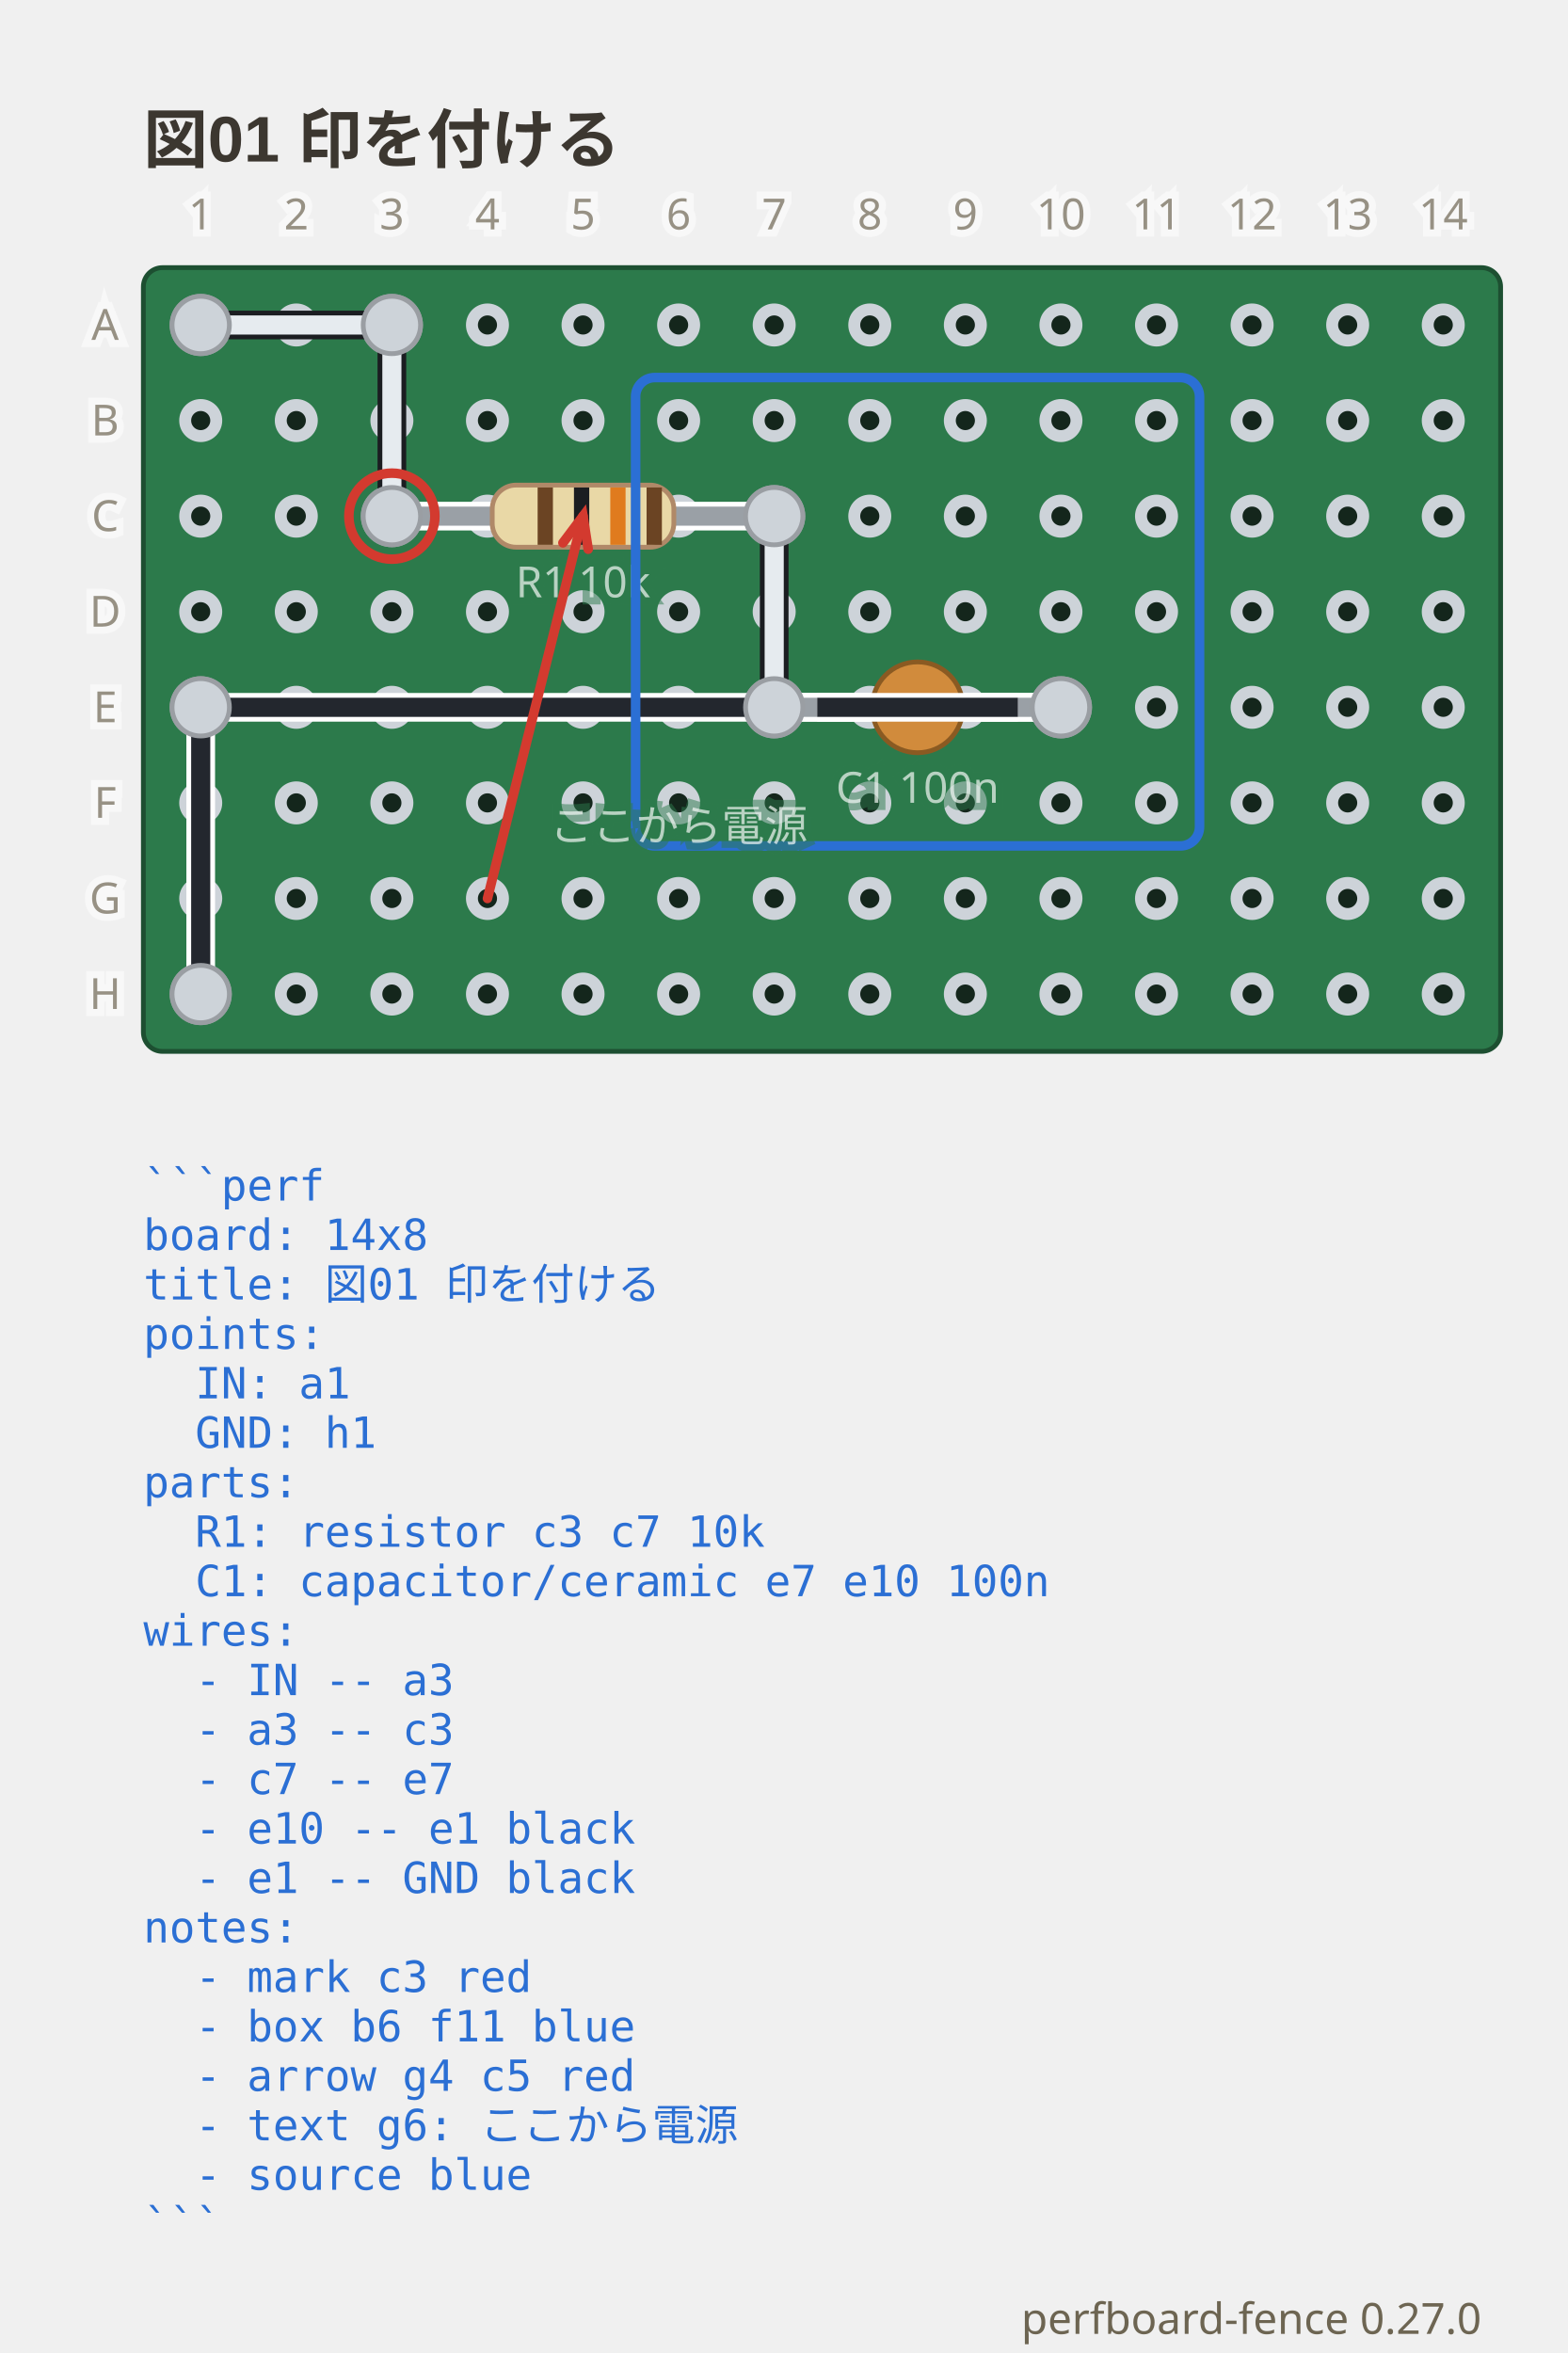
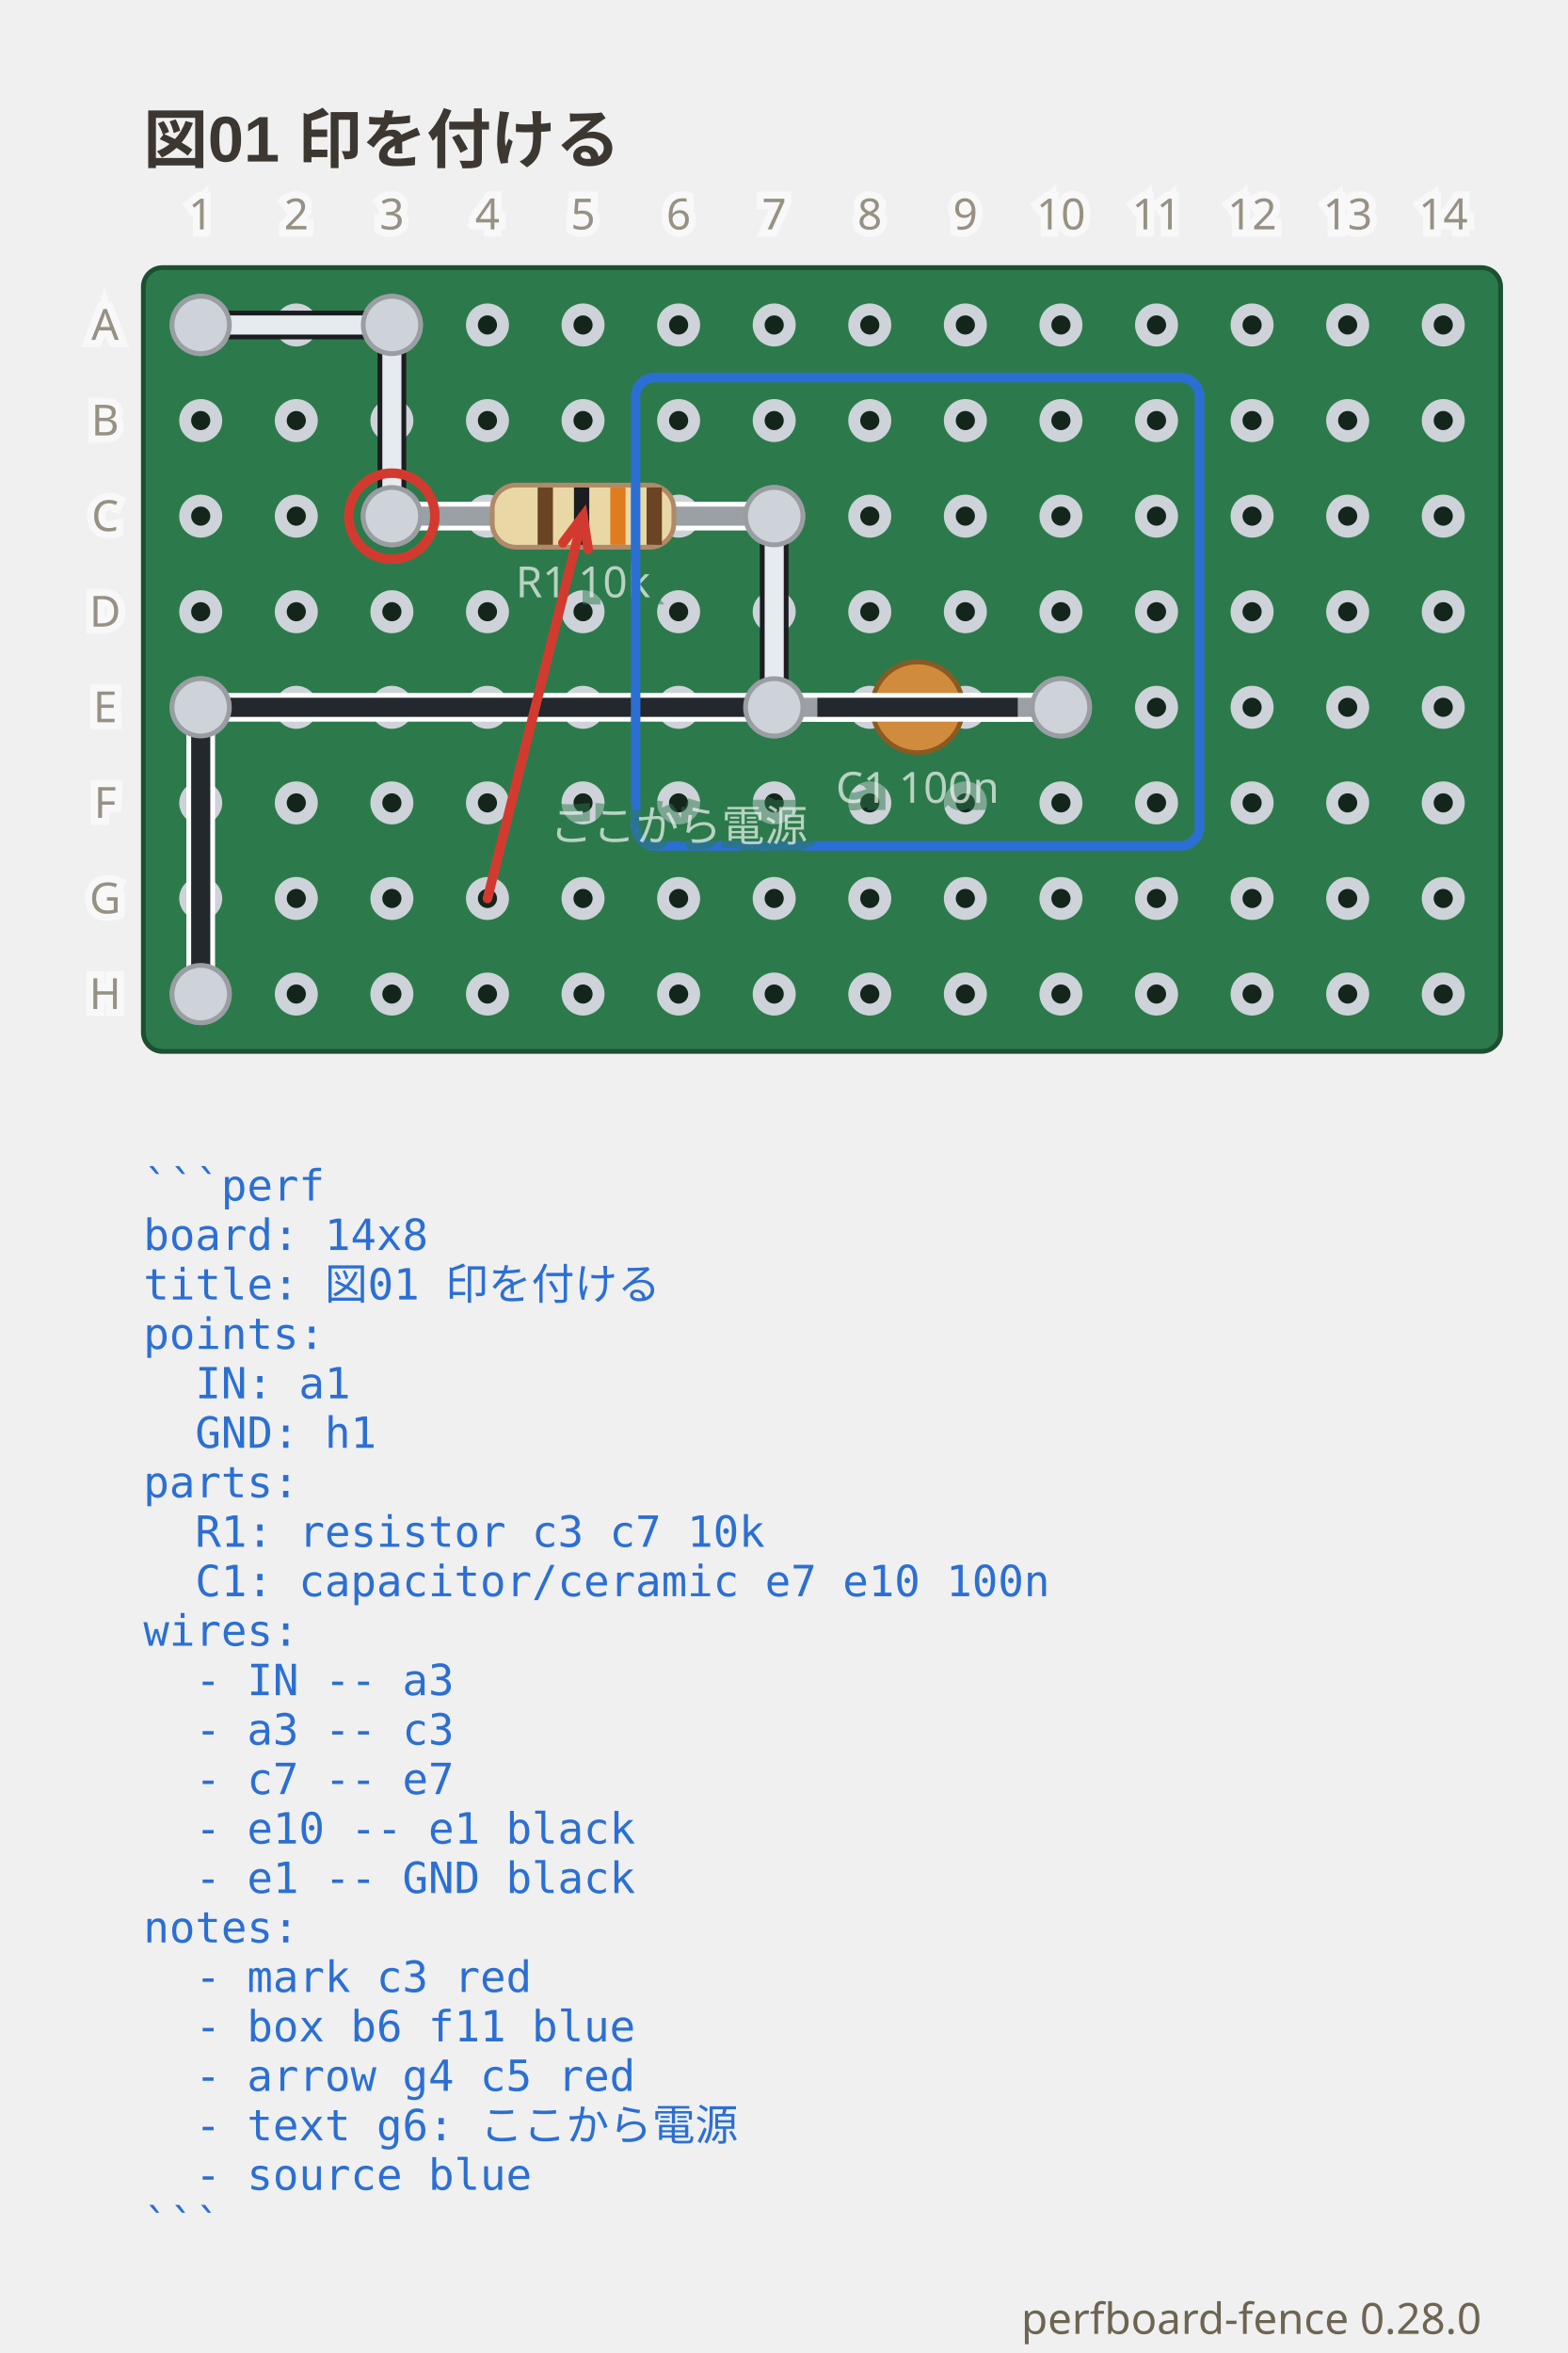
- <svg xmlns="http://www.w3.org/2000/svg" viewBox="0 0 328 492.35" width="328" height="492.35" data-perfboard-fence="0.27.0" role="img">
+ <svg xmlns="http://www.w3.org/2000/svg" viewBox="0 0 328 492.35" width="328" height="492.35" data-perfboard-fence="0.28.0" role="img">
  <text x="30" y="34" text-anchor="start" font-family="'Segoe UI', 'Helvetica Neue', Arial, 'Noto Sans', 'Hiragino Sans', 'Yu Gothic UI', 'Noto Sans CJK JP', sans-serif" fill="#3c3730" font-size="13.5" font-weight="600">図01 印を付ける</text>
  <rect x="30" y="56" width="284" height="164" rx="4" fill="#2c7a4b" stroke="#1d4f31" stroke-width="1" />
  <circle cx="42" cy="68" r="3.25" fill="#14261c" stroke="#cdd3d9" stroke-width="2.5" />
  <circle cx="62" cy="68" r="3.25" fill="#14261c" stroke="#cdd3d9" stroke-width="2.5" />
  <circle cx="82" cy="68" r="3.25" fill="#14261c" stroke="#cdd3d9" stroke-width="2.5" />
  <circle cx="102" cy="68" r="3.25" fill="#14261c" stroke="#cdd3d9" stroke-width="2.5" />
  <circle cx="122" cy="68" r="3.25" fill="#14261c" stroke="#cdd3d9" stroke-width="2.5" />
  <circle cx="142" cy="68" r="3.25" fill="#14261c" stroke="#cdd3d9" stroke-width="2.5" />
  <circle cx="162" cy="68" r="3.25" fill="#14261c" stroke="#cdd3d9" stroke-width="2.5" />
  <circle cx="182" cy="68" r="3.25" fill="#14261c" stroke="#cdd3d9" stroke-width="2.5" />
  <circle cx="202" cy="68" r="3.25" fill="#14261c" stroke="#cdd3d9" stroke-width="2.5" />
  <circle cx="222" cy="68" r="3.25" fill="#14261c" stroke="#cdd3d9" stroke-width="2.5" />
  <circle cx="242" cy="68" r="3.25" fill="#14261c" stroke="#cdd3d9" stroke-width="2.5" />
  <circle cx="262" cy="68" r="3.25" fill="#14261c" stroke="#cdd3d9" stroke-width="2.5" />
  <circle cx="282" cy="68" r="3.25" fill="#14261c" stroke="#cdd3d9" stroke-width="2.5" />
  <circle cx="302" cy="68" r="3.25" fill="#14261c" stroke="#cdd3d9" stroke-width="2.5" />
  <circle cx="42" cy="88" r="3.25" fill="#14261c" stroke="#cdd3d9" stroke-width="2.5" />
  <circle cx="62" cy="88" r="3.25" fill="#14261c" stroke="#cdd3d9" stroke-width="2.5" />
  <circle cx="82" cy="88" r="3.25" fill="#14261c" stroke="#cdd3d9" stroke-width="2.5" />
  <circle cx="102" cy="88" r="3.25" fill="#14261c" stroke="#cdd3d9" stroke-width="2.5" />
  <circle cx="122" cy="88" r="3.25" fill="#14261c" stroke="#cdd3d9" stroke-width="2.5" />
  <circle cx="142" cy="88" r="3.25" fill="#14261c" stroke="#cdd3d9" stroke-width="2.5" />
  <circle cx="162" cy="88" r="3.25" fill="#14261c" stroke="#cdd3d9" stroke-width="2.5" />
  <circle cx="182" cy="88" r="3.25" fill="#14261c" stroke="#cdd3d9" stroke-width="2.5" />
  <circle cx="202" cy="88" r="3.25" fill="#14261c" stroke="#cdd3d9" stroke-width="2.5" />
  <circle cx="222" cy="88" r="3.25" fill="#14261c" stroke="#cdd3d9" stroke-width="2.5" />
  <circle cx="242" cy="88" r="3.25" fill="#14261c" stroke="#cdd3d9" stroke-width="2.5" />
  <circle cx="262" cy="88" r="3.25" fill="#14261c" stroke="#cdd3d9" stroke-width="2.5" />
  <circle cx="282" cy="88" r="3.25" fill="#14261c" stroke="#cdd3d9" stroke-width="2.5" />
  <circle cx="302" cy="88" r="3.25" fill="#14261c" stroke="#cdd3d9" stroke-width="2.5" />
  <circle cx="42" cy="108" r="3.25" fill="#14261c" stroke="#cdd3d9" stroke-width="2.5" />
  <circle cx="62" cy="108" r="3.25" fill="#14261c" stroke="#cdd3d9" stroke-width="2.5" />
  <circle cx="82" cy="108" r="3.25" fill="#14261c" stroke="#cdd3d9" stroke-width="2.5" />
  <circle cx="102" cy="108" r="3.25" fill="#14261c" stroke="#cdd3d9" stroke-width="2.5" />
  <circle cx="122" cy="108" r="3.25" fill="#14261c" stroke="#cdd3d9" stroke-width="2.5" />
  <circle cx="142" cy="108" r="3.25" fill="#14261c" stroke="#cdd3d9" stroke-width="2.5" />
  <circle cx="162" cy="108" r="3.25" fill="#14261c" stroke="#cdd3d9" stroke-width="2.5" />
  <circle cx="182" cy="108" r="3.25" fill="#14261c" stroke="#cdd3d9" stroke-width="2.5" />
  <circle cx="202" cy="108" r="3.25" fill="#14261c" stroke="#cdd3d9" stroke-width="2.5" />
  <circle cx="222" cy="108" r="3.25" fill="#14261c" stroke="#cdd3d9" stroke-width="2.5" />
  <circle cx="242" cy="108" r="3.25" fill="#14261c" stroke="#cdd3d9" stroke-width="2.5" />
  <circle cx="262" cy="108" r="3.25" fill="#14261c" stroke="#cdd3d9" stroke-width="2.5" />
  <circle cx="282" cy="108" r="3.25" fill="#14261c" stroke="#cdd3d9" stroke-width="2.5" />
  <circle cx="302" cy="108" r="3.25" fill="#14261c" stroke="#cdd3d9" stroke-width="2.5" />
  <circle cx="42" cy="128" r="3.25" fill="#14261c" stroke="#cdd3d9" stroke-width="2.5" />
  <circle cx="62" cy="128" r="3.25" fill="#14261c" stroke="#cdd3d9" stroke-width="2.5" />
  <circle cx="82" cy="128" r="3.25" fill="#14261c" stroke="#cdd3d9" stroke-width="2.5" />
  <circle cx="102" cy="128" r="3.25" fill="#14261c" stroke="#cdd3d9" stroke-width="2.5" />
  <circle cx="122" cy="128" r="3.25" fill="#14261c" stroke="#cdd3d9" stroke-width="2.5" />
  <circle cx="142" cy="128" r="3.25" fill="#14261c" stroke="#cdd3d9" stroke-width="2.5" />
  <circle cx="162" cy="128" r="3.25" fill="#14261c" stroke="#cdd3d9" stroke-width="2.5" />
  <circle cx="182" cy="128" r="3.25" fill="#14261c" stroke="#cdd3d9" stroke-width="2.5" />
  <circle cx="202" cy="128" r="3.25" fill="#14261c" stroke="#cdd3d9" stroke-width="2.5" />
  <circle cx="222" cy="128" r="3.25" fill="#14261c" stroke="#cdd3d9" stroke-width="2.5" />
  <circle cx="242" cy="128" r="3.25" fill="#14261c" stroke="#cdd3d9" stroke-width="2.5" />
  <circle cx="262" cy="128" r="3.25" fill="#14261c" stroke="#cdd3d9" stroke-width="2.5" />
  <circle cx="282" cy="128" r="3.25" fill="#14261c" stroke="#cdd3d9" stroke-width="2.5" />
  <circle cx="302" cy="128" r="3.25" fill="#14261c" stroke="#cdd3d9" stroke-width="2.5" />
  <circle cx="42" cy="148" r="3.25" fill="#14261c" stroke="#cdd3d9" stroke-width="2.5" />
  <circle cx="62" cy="148" r="3.25" fill="#14261c" stroke="#cdd3d9" stroke-width="2.5" />
  <circle cx="82" cy="148" r="3.25" fill="#14261c" stroke="#cdd3d9" stroke-width="2.5" />
  <circle cx="102" cy="148" r="3.25" fill="#14261c" stroke="#cdd3d9" stroke-width="2.5" />
  <circle cx="122" cy="148" r="3.25" fill="#14261c" stroke="#cdd3d9" stroke-width="2.5" />
  <circle cx="142" cy="148" r="3.25" fill="#14261c" stroke="#cdd3d9" stroke-width="2.5" />
  <circle cx="162" cy="148" r="3.25" fill="#14261c" stroke="#cdd3d9" stroke-width="2.5" />
  <circle cx="182" cy="148" r="3.25" fill="#14261c" stroke="#cdd3d9" stroke-width="2.5" />
  <circle cx="202" cy="148" r="3.25" fill="#14261c" stroke="#cdd3d9" stroke-width="2.5" />
  <circle cx="222" cy="148" r="3.25" fill="#14261c" stroke="#cdd3d9" stroke-width="2.5" />
  <circle cx="242" cy="148" r="3.25" fill="#14261c" stroke="#cdd3d9" stroke-width="2.5" />
  <circle cx="262" cy="148" r="3.25" fill="#14261c" stroke="#cdd3d9" stroke-width="2.5" />
  <circle cx="282" cy="148" r="3.25" fill="#14261c" stroke="#cdd3d9" stroke-width="2.5" />
  <circle cx="302" cy="148" r="3.25" fill="#14261c" stroke="#cdd3d9" stroke-width="2.5" />
  <circle cx="42" cy="168" r="3.25" fill="#14261c" stroke="#cdd3d9" stroke-width="2.5" />
  <circle cx="62" cy="168" r="3.25" fill="#14261c" stroke="#cdd3d9" stroke-width="2.5" />
  <circle cx="82" cy="168" r="3.25" fill="#14261c" stroke="#cdd3d9" stroke-width="2.5" />
  <circle cx="102" cy="168" r="3.25" fill="#14261c" stroke="#cdd3d9" stroke-width="2.5" />
  <circle cx="122" cy="168" r="3.25" fill="#14261c" stroke="#cdd3d9" stroke-width="2.5" />
  <circle cx="142" cy="168" r="3.25" fill="#14261c" stroke="#cdd3d9" stroke-width="2.5" />
  <circle cx="162" cy="168" r="3.25" fill="#14261c" stroke="#cdd3d9" stroke-width="2.5" />
  <circle cx="182" cy="168" r="3.25" fill="#14261c" stroke="#cdd3d9" stroke-width="2.5" />
  <circle cx="202" cy="168" r="3.25" fill="#14261c" stroke="#cdd3d9" stroke-width="2.5" />
  <circle cx="222" cy="168" r="3.25" fill="#14261c" stroke="#cdd3d9" stroke-width="2.5" />
  <circle cx="242" cy="168" r="3.25" fill="#14261c" stroke="#cdd3d9" stroke-width="2.5" />
  <circle cx="262" cy="168" r="3.25" fill="#14261c" stroke="#cdd3d9" stroke-width="2.5" />
  <circle cx="282" cy="168" r="3.25" fill="#14261c" stroke="#cdd3d9" stroke-width="2.5" />
  <circle cx="302" cy="168" r="3.25" fill="#14261c" stroke="#cdd3d9" stroke-width="2.5" />
  <circle cx="42" cy="188" r="3.25" fill="#14261c" stroke="#cdd3d9" stroke-width="2.5" />
  <circle cx="62" cy="188" r="3.25" fill="#14261c" stroke="#cdd3d9" stroke-width="2.5" />
  <circle cx="82" cy="188" r="3.25" fill="#14261c" stroke="#cdd3d9" stroke-width="2.5" />
  <circle cx="102" cy="188" r="3.25" fill="#14261c" stroke="#cdd3d9" stroke-width="2.5" />
  <circle cx="122" cy="188" r="3.25" fill="#14261c" stroke="#cdd3d9" stroke-width="2.5" />
  <circle cx="142" cy="188" r="3.25" fill="#14261c" stroke="#cdd3d9" stroke-width="2.5" />
  <circle cx="162" cy="188" r="3.25" fill="#14261c" stroke="#cdd3d9" stroke-width="2.5" />
  <circle cx="182" cy="188" r="3.25" fill="#14261c" stroke="#cdd3d9" stroke-width="2.5" />
  <circle cx="202" cy="188" r="3.25" fill="#14261c" stroke="#cdd3d9" stroke-width="2.5" />
  <circle cx="222" cy="188" r="3.25" fill="#14261c" stroke="#cdd3d9" stroke-width="2.5" />
  <circle cx="242" cy="188" r="3.25" fill="#14261c" stroke="#cdd3d9" stroke-width="2.5" />
  <circle cx="262" cy="188" r="3.25" fill="#14261c" stroke="#cdd3d9" stroke-width="2.5" />
  <circle cx="282" cy="188" r="3.25" fill="#14261c" stroke="#cdd3d9" stroke-width="2.5" />
  <circle cx="302" cy="188" r="3.25" fill="#14261c" stroke="#cdd3d9" stroke-width="2.5" />
  <circle cx="42" cy="208" r="3.25" fill="#14261c" stroke="#cdd3d9" stroke-width="2.5" />
  <circle cx="62" cy="208" r="3.25" fill="#14261c" stroke="#cdd3d9" stroke-width="2.5" />
  <circle cx="82" cy="208" r="3.25" fill="#14261c" stroke="#cdd3d9" stroke-width="2.5" />
  <circle cx="102" cy="208" r="3.25" fill="#14261c" stroke="#cdd3d9" stroke-width="2.5" />
  <circle cx="122" cy="208" r="3.25" fill="#14261c" stroke="#cdd3d9" stroke-width="2.5" />
  <circle cx="142" cy="208" r="3.25" fill="#14261c" stroke="#cdd3d9" stroke-width="2.5" />
  <circle cx="162" cy="208" r="3.25" fill="#14261c" stroke="#cdd3d9" stroke-width="2.5" />
  <circle cx="182" cy="208" r="3.25" fill="#14261c" stroke="#cdd3d9" stroke-width="2.5" />
  <circle cx="202" cy="208" r="3.25" fill="#14261c" stroke="#cdd3d9" stroke-width="2.5" />
  <circle cx="222" cy="208" r="3.25" fill="#14261c" stroke="#cdd3d9" stroke-width="2.5" />
  <circle cx="242" cy="208" r="3.25" fill="#14261c" stroke="#cdd3d9" stroke-width="2.5" />
  <circle cx="262" cy="208" r="3.25" fill="#14261c" stroke="#cdd3d9" stroke-width="2.5" />
  <circle cx="282" cy="208" r="3.25" fill="#14261c" stroke="#cdd3d9" stroke-width="2.5" />
  <circle cx="302" cy="208" r="3.25" fill="#14261c" stroke="#cdd3d9" stroke-width="2.5" />
  <circle cx="82" cy="108" r="6" fill="#cdd3d9" stroke="#9a9ea3" stroke-width="1" />
  <circle cx="162" cy="108" r="6" fill="#cdd3d9" stroke="#9a9ea3" stroke-width="1" />
  <circle cx="162" cy="148" r="6" fill="#cdd3d9" stroke="#9a9ea3" stroke-width="1" />
  <circle cx="222" cy="148" r="6" fill="#cdd3d9" stroke="#9a9ea3" stroke-width="1" />
  <circle cx="42" cy="68" r="6" fill="#cdd3d9" stroke="#9a9ea3" stroke-width="1" />
  <circle cx="82" cy="68" r="6" fill="#cdd3d9" stroke="#9a9ea3" stroke-width="1" />
  <circle cx="42" cy="148" r="6" fill="#cdd3d9" stroke="#9a9ea3" stroke-width="1" />
  <circle cx="42" cy="208" r="6" fill="#cdd3d9" stroke="#9a9ea3" stroke-width="1" />
  <line x1="42" y1="68" x2="82" y2="68" class="cf-wire-outline" stroke="#1b1d21" stroke-width="6" stroke-linecap="round" pointer-events="none" />
  <line x1="82" y1="68" x2="82" y2="108" class="cf-wire-outline" stroke="#1b1d21" stroke-width="6" stroke-linecap="round" pointer-events="none" />
  <line x1="162" y1="108" x2="162" y2="148" class="cf-wire-outline" stroke="#1b1d21" stroke-width="6" stroke-linecap="round" pointer-events="none" />
  <line x1="222" y1="148" x2="42" y2="148" class="cf-wire-outline" stroke="#ffffff" stroke-width="6" stroke-linecap="round" pointer-events="none" />
  <line x1="42" y1="148" x2="42" y2="208" class="cf-wire-outline" stroke="#ffffff" stroke-width="6" stroke-linecap="round" pointer-events="none" />
  <line x1="42" y1="68" x2="82" y2="68" stroke="#e6ebef" stroke-width="4" stroke-linecap="round" stroke-opacity="1" />
  <line x1="82" y1="68" x2="82" y2="108" stroke="#e6ebef" stroke-width="4" stroke-linecap="round" stroke-opacity="1" />
  <line x1="162" y1="108" x2="162" y2="148" stroke="#e6ebef" stroke-width="4" stroke-linecap="round" stroke-opacity="1" />
  <line x1="222" y1="148" x2="42" y2="148" stroke="#23272e" stroke-width="4" stroke-linecap="round" stroke-opacity="1" />
  <line x1="42" y1="148" x2="42" y2="208" stroke="#23272e" stroke-width="4" stroke-linecap="round" stroke-opacity="1" />
  <line x1="82" y1="108" x2="162" y2="108" stroke-linecap="round" stroke="#ffffff" stroke-width="6" />
  <line x1="82" y1="108" x2="162" y2="108" stroke-linecap="round" stroke="#9aa0a6" stroke-width="4" />
  <g transform="translate(122 108) rotate(0)">
    <rect x="-19" y="-6.5" width="38" height="13" rx="5" fill="#e9d8a6" stroke="#b08968" />
    <rect x="-9.5" y="-6" width="3.2" height="12" fill="#6b4423" />
    <rect x="-1.9" y="-6" width="3.2" height="12" fill="#1b1d21" />
    <rect x="5.7" y="-6" width="3.2" height="12" fill="#e07b1e" />
    <rect x="13.3" y="-6" width="3.2" height="12" fill="#6b4423" />
  </g>
  <text x="122" y="124.98" text-anchor="middle" font-family="ui-sans-serif, system-ui, sans-serif" stroke="#2c7a4b" stroke-width="3" fill="#2c7a4b" font-size="9" opacity="0.5" aria-hidden="true">R1 10k</text>
  <text x="122" y="124.98" text-anchor="middle" font-family="ui-sans-serif, system-ui, sans-serif" fill="#f4f8f5" font-size="9" opacity="0.7">R1 10k</text>
  <line x1="162" y1="148" x2="222" y2="148" stroke-linecap="round" stroke="#ffffff" stroke-width="6" />
  <line x1="162" y1="148" x2="222" y2="148" stroke-linecap="round" stroke="#9aa0a6" stroke-width="4" />
  <g transform="translate(192 148) rotate(0)">
    <circle cx="0" cy="0" r="9.5" fill="#d18b3c" stroke="#8a5a22" />
    <text x="0" y="2.45" text-anchor="middle" font-family="ui-sans-serif, system-ui, sans-serif" font-size="7" fill="#4a3208">104</text>
  </g>
  <text x="192" y="167.98" text-anchor="middle" font-family="ui-sans-serif, system-ui, sans-serif" stroke="#2c7a4b" stroke-width="3" fill="#2c7a4b" font-size="9" opacity="0.5" aria-hidden="true">C1 100n</text>
  <text x="192" y="167.98" text-anchor="middle" font-family="ui-sans-serif, system-ui, sans-serif" fill="#f4f8f5" font-size="9" opacity="0.7">C1 100n</text>
  <clipPath id="pf-lead-R1-122-108">
    <rect x="91" y="102.5" width="62" height="11" transform="rotate(0 122 108)" />
  </clipPath>
  <g clip-path="url(#pf-lead-R1-122-108)">
    <line x1="82" y1="68" x2="82" y2="108" class="cf-wire-outline" stroke="#1b1d21" stroke-width="6" stroke-linecap="round" pointer-events="none" />
    <line x1="162" y1="108" x2="162" y2="148" class="cf-wire-outline" stroke="#1b1d21" stroke-width="6" stroke-linecap="round" pointer-events="none" />
    <line x1="82" y1="68" x2="82" y2="108" stroke="#e6ebef" stroke-width="4" stroke-linecap="round" stroke-opacity="1" />
    <line x1="162" y1="108" x2="162" y2="148" stroke="#e6ebef" stroke-width="4" stroke-linecap="round" stroke-opacity="1" />
  </g>
  <clipPath id="pf-lead-C1-192-148">
    <rect x="171" y="142.5" width="42" height="11" transform="rotate(0 192 148)" />
  </clipPath>
  <g clip-path="url(#pf-lead-C1-192-148)">
    <line x1="162" y1="108" x2="162" y2="148" class="cf-wire-outline" stroke="#1b1d21" stroke-width="6" stroke-linecap="round" pointer-events="none" />
    <line x1="222" y1="148" x2="42" y2="148" class="cf-wire-outline" stroke="#ffffff" stroke-width="6" stroke-linecap="round" pointer-events="none" />
    <line x1="162" y1="108" x2="162" y2="148" stroke="#e6ebef" stroke-width="4" stroke-linecap="round" stroke-opacity="1" />
    <line x1="222" y1="148" x2="42" y2="148" stroke="#23272e" stroke-width="4" stroke-linecap="round" stroke-opacity="1" />
  </g>
  <circle cx="82" cy="108" r="6" fill="#cdd3d9" stroke="#9a9ea3" stroke-width="1" />
  <circle cx="162" cy="108" r="6" fill="#cdd3d9" stroke="#9a9ea3" stroke-width="1" />
  <circle cx="162" cy="148" r="6" fill="#cdd3d9" stroke="#9a9ea3" stroke-width="1" />
  <circle cx="222" cy="148" r="6" fill="#cdd3d9" stroke="#9a9ea3" stroke-width="1" />
  <circle cx="42" cy="68" r="6" fill="#cdd3d9" stroke="#9a9ea3" stroke-width="1" />
  <circle cx="82" cy="68" r="6" fill="#cdd3d9" stroke="#9a9ea3" stroke-width="1" />
  <circle cx="42" cy="148" r="6" fill="#cdd3d9" stroke="#9a9ea3" stroke-width="1" />
  <circle cx="42" cy="208" r="6" fill="#cdd3d9" stroke="#9a9ea3" stroke-width="1" />
  <text x="22" y="68" text-anchor="middle" font-family="ui-sans-serif, system-ui, sans-serif" stroke="#ffffff" stroke-width="3" fill="#ffffff" font-size="9" dominant-baseline="middle" opacity="0.5" aria-hidden="true">A</text>
  <text x="22" y="68" text-anchor="middle" font-family="ui-sans-serif, system-ui, sans-serif" fill="#6d6552" font-size="9" dominant-baseline="middle" opacity="0.7">A</text>
  <text x="22" y="88" text-anchor="middle" font-family="ui-sans-serif, system-ui, sans-serif" stroke="#ffffff" stroke-width="3" fill="#ffffff" font-size="9" dominant-baseline="middle" opacity="0.5" aria-hidden="true">B</text>
  <text x="22" y="88" text-anchor="middle" font-family="ui-sans-serif, system-ui, sans-serif" fill="#6d6552" font-size="9" dominant-baseline="middle" opacity="0.7">B</text>
  <text x="22" y="108" text-anchor="middle" font-family="ui-sans-serif, system-ui, sans-serif" stroke="#ffffff" stroke-width="3" fill="#ffffff" font-size="9" dominant-baseline="middle" opacity="0.5" aria-hidden="true">C</text>
  <text x="22" y="108" text-anchor="middle" font-family="ui-sans-serif, system-ui, sans-serif" fill="#6d6552" font-size="9" dominant-baseline="middle" opacity="0.7">C</text>
  <text x="22" y="128" text-anchor="middle" font-family="ui-sans-serif, system-ui, sans-serif" stroke="#ffffff" stroke-width="3" fill="#ffffff" font-size="9" dominant-baseline="middle" opacity="0.5" aria-hidden="true">D</text>
  <text x="22" y="128" text-anchor="middle" font-family="ui-sans-serif, system-ui, sans-serif" fill="#6d6552" font-size="9" dominant-baseline="middle" opacity="0.7">D</text>
  <text x="22" y="148" text-anchor="middle" font-family="ui-sans-serif, system-ui, sans-serif" stroke="#ffffff" stroke-width="3" fill="#ffffff" font-size="9" dominant-baseline="middle" opacity="0.5" aria-hidden="true">E</text>
  <text x="22" y="148" text-anchor="middle" font-family="ui-sans-serif, system-ui, sans-serif" fill="#6d6552" font-size="9" dominant-baseline="middle" opacity="0.7">E</text>
  <text x="22" y="168" text-anchor="middle" font-family="ui-sans-serif, system-ui, sans-serif" stroke="#ffffff" stroke-width="3" fill="#ffffff" font-size="9" dominant-baseline="middle" opacity="0.5" aria-hidden="true">F</text>
  <text x="22" y="168" text-anchor="middle" font-family="ui-sans-serif, system-ui, sans-serif" fill="#6d6552" font-size="9" dominant-baseline="middle" opacity="0.7">F</text>
  <text x="22" y="188" text-anchor="middle" font-family="ui-sans-serif, system-ui, sans-serif" stroke="#ffffff" stroke-width="3" fill="#ffffff" font-size="9" dominant-baseline="middle" opacity="0.5" aria-hidden="true">G</text>
  <text x="22" y="188" text-anchor="middle" font-family="ui-sans-serif, system-ui, sans-serif" fill="#6d6552" font-size="9" dominant-baseline="middle" opacity="0.7">G</text>
  <text x="22" y="208" text-anchor="middle" font-family="ui-sans-serif, system-ui, sans-serif" stroke="#ffffff" stroke-width="3" fill="#ffffff" font-size="9" dominant-baseline="middle" opacity="0.5" aria-hidden="true">H</text>
  <text x="22" y="208" text-anchor="middle" font-family="ui-sans-serif, system-ui, sans-serif" fill="#6d6552" font-size="9" dominant-baseline="middle" opacity="0.7">H</text>
  <text x="42" y="48" text-anchor="middle" font-family="ui-sans-serif, system-ui, sans-serif" stroke="#ffffff" stroke-width="3" fill="#ffffff" font-size="9" opacity="0.5" aria-hidden="true">1</text>
  <text x="42" y="48" text-anchor="middle" font-family="ui-sans-serif, system-ui, sans-serif" fill="#6d6552" font-size="9" opacity="0.7">1</text>
  <text x="62" y="48" text-anchor="middle" font-family="ui-sans-serif, system-ui, sans-serif" stroke="#ffffff" stroke-width="3" fill="#ffffff" font-size="9" opacity="0.5" aria-hidden="true">2</text>
  <text x="62" y="48" text-anchor="middle" font-family="ui-sans-serif, system-ui, sans-serif" fill="#6d6552" font-size="9" opacity="0.7">2</text>
  <text x="82" y="48" text-anchor="middle" font-family="ui-sans-serif, system-ui, sans-serif" stroke="#ffffff" stroke-width="3" fill="#ffffff" font-size="9" opacity="0.5" aria-hidden="true">3</text>
  <text x="82" y="48" text-anchor="middle" font-family="ui-sans-serif, system-ui, sans-serif" fill="#6d6552" font-size="9" opacity="0.7">3</text>
  <text x="102" y="48" text-anchor="middle" font-family="ui-sans-serif, system-ui, sans-serif" stroke="#ffffff" stroke-width="3" fill="#ffffff" font-size="9" opacity="0.5" aria-hidden="true">4</text>
  <text x="102" y="48" text-anchor="middle" font-family="ui-sans-serif, system-ui, sans-serif" fill="#6d6552" font-size="9" opacity="0.7">4</text>
  <text x="122" y="48" text-anchor="middle" font-family="ui-sans-serif, system-ui, sans-serif" stroke="#ffffff" stroke-width="3" fill="#ffffff" font-size="9" opacity="0.5" aria-hidden="true">5</text>
  <text x="122" y="48" text-anchor="middle" font-family="ui-sans-serif, system-ui, sans-serif" fill="#6d6552" font-size="9" opacity="0.7">5</text>
  <text x="142" y="48" text-anchor="middle" font-family="ui-sans-serif, system-ui, sans-serif" stroke="#ffffff" stroke-width="3" fill="#ffffff" font-size="9" opacity="0.5" aria-hidden="true">6</text>
  <text x="142" y="48" text-anchor="middle" font-family="ui-sans-serif, system-ui, sans-serif" fill="#6d6552" font-size="9" opacity="0.7">6</text>
  <text x="162" y="48" text-anchor="middle" font-family="ui-sans-serif, system-ui, sans-serif" stroke="#ffffff" stroke-width="3" fill="#ffffff" font-size="9" opacity="0.5" aria-hidden="true">7</text>
  <text x="162" y="48" text-anchor="middle" font-family="ui-sans-serif, system-ui, sans-serif" fill="#6d6552" font-size="9" opacity="0.7">7</text>
  <text x="182" y="48" text-anchor="middle" font-family="ui-sans-serif, system-ui, sans-serif" stroke="#ffffff" stroke-width="3" fill="#ffffff" font-size="9" opacity="0.5" aria-hidden="true">8</text>
  <text x="182" y="48" text-anchor="middle" font-family="ui-sans-serif, system-ui, sans-serif" fill="#6d6552" font-size="9" opacity="0.7">8</text>
  <text x="202" y="48" text-anchor="middle" font-family="ui-sans-serif, system-ui, sans-serif" stroke="#ffffff" stroke-width="3" fill="#ffffff" font-size="9" opacity="0.5" aria-hidden="true">9</text>
  <text x="202" y="48" text-anchor="middle" font-family="ui-sans-serif, system-ui, sans-serif" fill="#6d6552" font-size="9" opacity="0.7">9</text>
  <text x="222" y="48" text-anchor="middle" font-family="ui-sans-serif, system-ui, sans-serif" stroke="#ffffff" stroke-width="3" fill="#ffffff" font-size="9" opacity="0.5" aria-hidden="true">10</text>
  <text x="222" y="48" text-anchor="middle" font-family="ui-sans-serif, system-ui, sans-serif" fill="#6d6552" font-size="9" opacity="0.7">10</text>
  <text x="242" y="48" text-anchor="middle" font-family="ui-sans-serif, system-ui, sans-serif" stroke="#ffffff" stroke-width="3" fill="#ffffff" font-size="9" opacity="0.5" aria-hidden="true">11</text>
  <text x="242" y="48" text-anchor="middle" font-family="ui-sans-serif, system-ui, sans-serif" fill="#6d6552" font-size="9" opacity="0.7">11</text>
  <text x="262" y="48" text-anchor="middle" font-family="ui-sans-serif, system-ui, sans-serif" stroke="#ffffff" stroke-width="3" fill="#ffffff" font-size="9" opacity="0.5" aria-hidden="true">12</text>
  <text x="262" y="48" text-anchor="middle" font-family="ui-sans-serif, system-ui, sans-serif" fill="#6d6552" font-size="9" opacity="0.7">12</text>
  <text x="282" y="48" text-anchor="middle" font-family="ui-sans-serif, system-ui, sans-serif" stroke="#ffffff" stroke-width="3" fill="#ffffff" font-size="9" opacity="0.5" aria-hidden="true">13</text>
  <text x="282" y="48" text-anchor="middle" font-family="ui-sans-serif, system-ui, sans-serif" fill="#6d6552" font-size="9" opacity="0.7">13</text>
  <text x="302" y="48" text-anchor="middle" font-family="ui-sans-serif, system-ui, sans-serif" stroke="#ffffff" stroke-width="3" fill="#ffffff" font-size="9" opacity="0.5" aria-hidden="true">14</text>
  <text x="302" y="48" text-anchor="middle" font-family="ui-sans-serif, system-ui, sans-serif" fill="#6d6552" font-size="9" opacity="0.7">14</text>
  <circle cx="82" cy="108" r="9" fill="none" stroke="#d33a2f" stroke-width="2" />
  <rect x="133" y="79" width="118" height="98" rx="4" fill="none" stroke="#2b6fd4" stroke-width="2" />
  <line x1="102" y1="188" x2="122" y2="108" stroke="#d33a2f" stroke-width="2" stroke-linecap="round" />
  <polyline points="117.79,113.59 122,108 123.08,114.92" fill="none" stroke="#d33a2f" stroke-width="2" stroke-linecap="round" />
  <text x="142" y="176" text-anchor="middle" font-family="ui-sans-serif, system-ui, sans-serif" stroke="#2c7a4b" stroke-width="3" fill="#2c7a4b" font-size="9" opacity="0.5" aria-hidden="true">ここから電源</text>
  <text x="142" y="176" text-anchor="middle" font-family="ui-sans-serif, system-ui, sans-serif" fill="#f4f8f5" font-size="9" opacity="0.7">ここから電源</text>
  <text x="30" y="251.2" text-anchor="start" font-family="ui-monospace, 'DejaVu Sans Mono', 'Noto Sans Mono CJK JP', monospace" fill="#2b6fd4" font-size="9" xml:space="preserve">```perf</text>
  <text x="30" y="261.55" text-anchor="start" font-family="ui-monospace, 'DejaVu Sans Mono', 'Noto Sans Mono CJK JP', monospace" fill="#2b6fd4" font-size="9" xml:space="preserve">board: 14x8</text>
  <text x="30" y="271.9" text-anchor="start" font-family="ui-monospace, 'DejaVu Sans Mono', 'Noto Sans Mono CJK JP', monospace" fill="#2b6fd4" font-size="9" xml:space="preserve">title: 図01 印を付ける</text>
  <text x="30" y="282.25" text-anchor="start" font-family="ui-monospace, 'DejaVu Sans Mono', 'Noto Sans Mono CJK JP', monospace" fill="#2b6fd4" font-size="9" xml:space="preserve">points:</text>
  <text x="30" y="292.6" text-anchor="start" font-family="ui-monospace, 'DejaVu Sans Mono', 'Noto Sans Mono CJK JP', monospace" fill="#2b6fd4" font-size="9" xml:space="preserve">  IN: a1</text>
  <text x="30" y="302.95" text-anchor="start" font-family="ui-monospace, 'DejaVu Sans Mono', 'Noto Sans Mono CJK JP', monospace" fill="#2b6fd4" font-size="9" xml:space="preserve">  GND: h1</text>
  <text x="30" y="313.3" text-anchor="start" font-family="ui-monospace, 'DejaVu Sans Mono', 'Noto Sans Mono CJK JP', monospace" fill="#2b6fd4" font-size="9" xml:space="preserve">parts:</text>
  <text x="30" y="323.65" text-anchor="start" font-family="ui-monospace, 'DejaVu Sans Mono', 'Noto Sans Mono CJK JP', monospace" fill="#2b6fd4" font-size="9" xml:space="preserve">  R1: resistor c3 c7 10k</text>
  <text x="30" y="334" text-anchor="start" font-family="ui-monospace, 'DejaVu Sans Mono', 'Noto Sans Mono CJK JP', monospace" fill="#2b6fd4" font-size="9" xml:space="preserve">  C1: capacitor/ceramic e7 e10 100n</text>
  <text x="30" y="344.35" text-anchor="start" font-family="ui-monospace, 'DejaVu Sans Mono', 'Noto Sans Mono CJK JP', monospace" fill="#2b6fd4" font-size="9" xml:space="preserve">wires:</text>
  <text x="30" y="354.7" text-anchor="start" font-family="ui-monospace, 'DejaVu Sans Mono', 'Noto Sans Mono CJK JP', monospace" fill="#2b6fd4" font-size="9" xml:space="preserve">  - IN -- a3</text>
  <text x="30" y="365.05" text-anchor="start" font-family="ui-monospace, 'DejaVu Sans Mono', 'Noto Sans Mono CJK JP', monospace" fill="#2b6fd4" font-size="9" xml:space="preserve">  - a3 -- c3</text>
  <text x="30" y="375.4" text-anchor="start" font-family="ui-monospace, 'DejaVu Sans Mono', 'Noto Sans Mono CJK JP', monospace" fill="#2b6fd4" font-size="9" xml:space="preserve">  - c7 -- e7</text>
  <text x="30" y="385.75" text-anchor="start" font-family="ui-monospace, 'DejaVu Sans Mono', 'Noto Sans Mono CJK JP', monospace" fill="#2b6fd4" font-size="9" xml:space="preserve">  - e10 -- e1 black</text>
  <text x="30" y="396.1" text-anchor="start" font-family="ui-monospace, 'DejaVu Sans Mono', 'Noto Sans Mono CJK JP', monospace" fill="#2b6fd4" font-size="9" xml:space="preserve">  - e1 -- GND black</text>
  <text x="30" y="406.45" text-anchor="start" font-family="ui-monospace, 'DejaVu Sans Mono', 'Noto Sans Mono CJK JP', monospace" fill="#2b6fd4" font-size="9" xml:space="preserve">notes:</text>
  <text x="30" y="416.8" text-anchor="start" font-family="ui-monospace, 'DejaVu Sans Mono', 'Noto Sans Mono CJK JP', monospace" fill="#2b6fd4" font-size="9" xml:space="preserve">  - mark c3 red</text>
  <text x="30" y="427.15" text-anchor="start" font-family="ui-monospace, 'DejaVu Sans Mono', 'Noto Sans Mono CJK JP', monospace" fill="#2b6fd4" font-size="9" xml:space="preserve">  - box b6 f11 blue</text>
  <text x="30" y="437.5" text-anchor="start" font-family="ui-monospace, 'DejaVu Sans Mono', 'Noto Sans Mono CJK JP', monospace" fill="#2b6fd4" font-size="9" xml:space="preserve">  - arrow g4 c5 red</text>
  <text x="30" y="447.85" text-anchor="start" font-family="ui-monospace, 'DejaVu Sans Mono', 'Noto Sans Mono CJK JP', monospace" fill="#2b6fd4" font-size="9" xml:space="preserve">  - text g6: ここから電源</text>
  <text x="30" y="458.2" text-anchor="start" font-family="ui-monospace, 'DejaVu Sans Mono', 'Noto Sans Mono CJK JP', monospace" fill="#2b6fd4" font-size="9" xml:space="preserve">  - source blue</text>
  <text x="30" y="468.55" text-anchor="start" font-family="ui-monospace, 'DejaVu Sans Mono', 'Noto Sans Mono CJK JP', monospace" fill="#2b6fd4" font-size="9" xml:space="preserve">```</text>
-   <text x="310" y="488.35" text-anchor="end" font-family="ui-sans-serif, system-ui, sans-serif" fill="#6d6552" font-size="9">perfboard-fence 0.27.0</text>
+   <text x="310" y="488.35" text-anchor="end" font-family="ui-sans-serif, system-ui, sans-serif" fill="#6d6552" font-size="9">perfboard-fence 0.28.0</text>
</svg>
